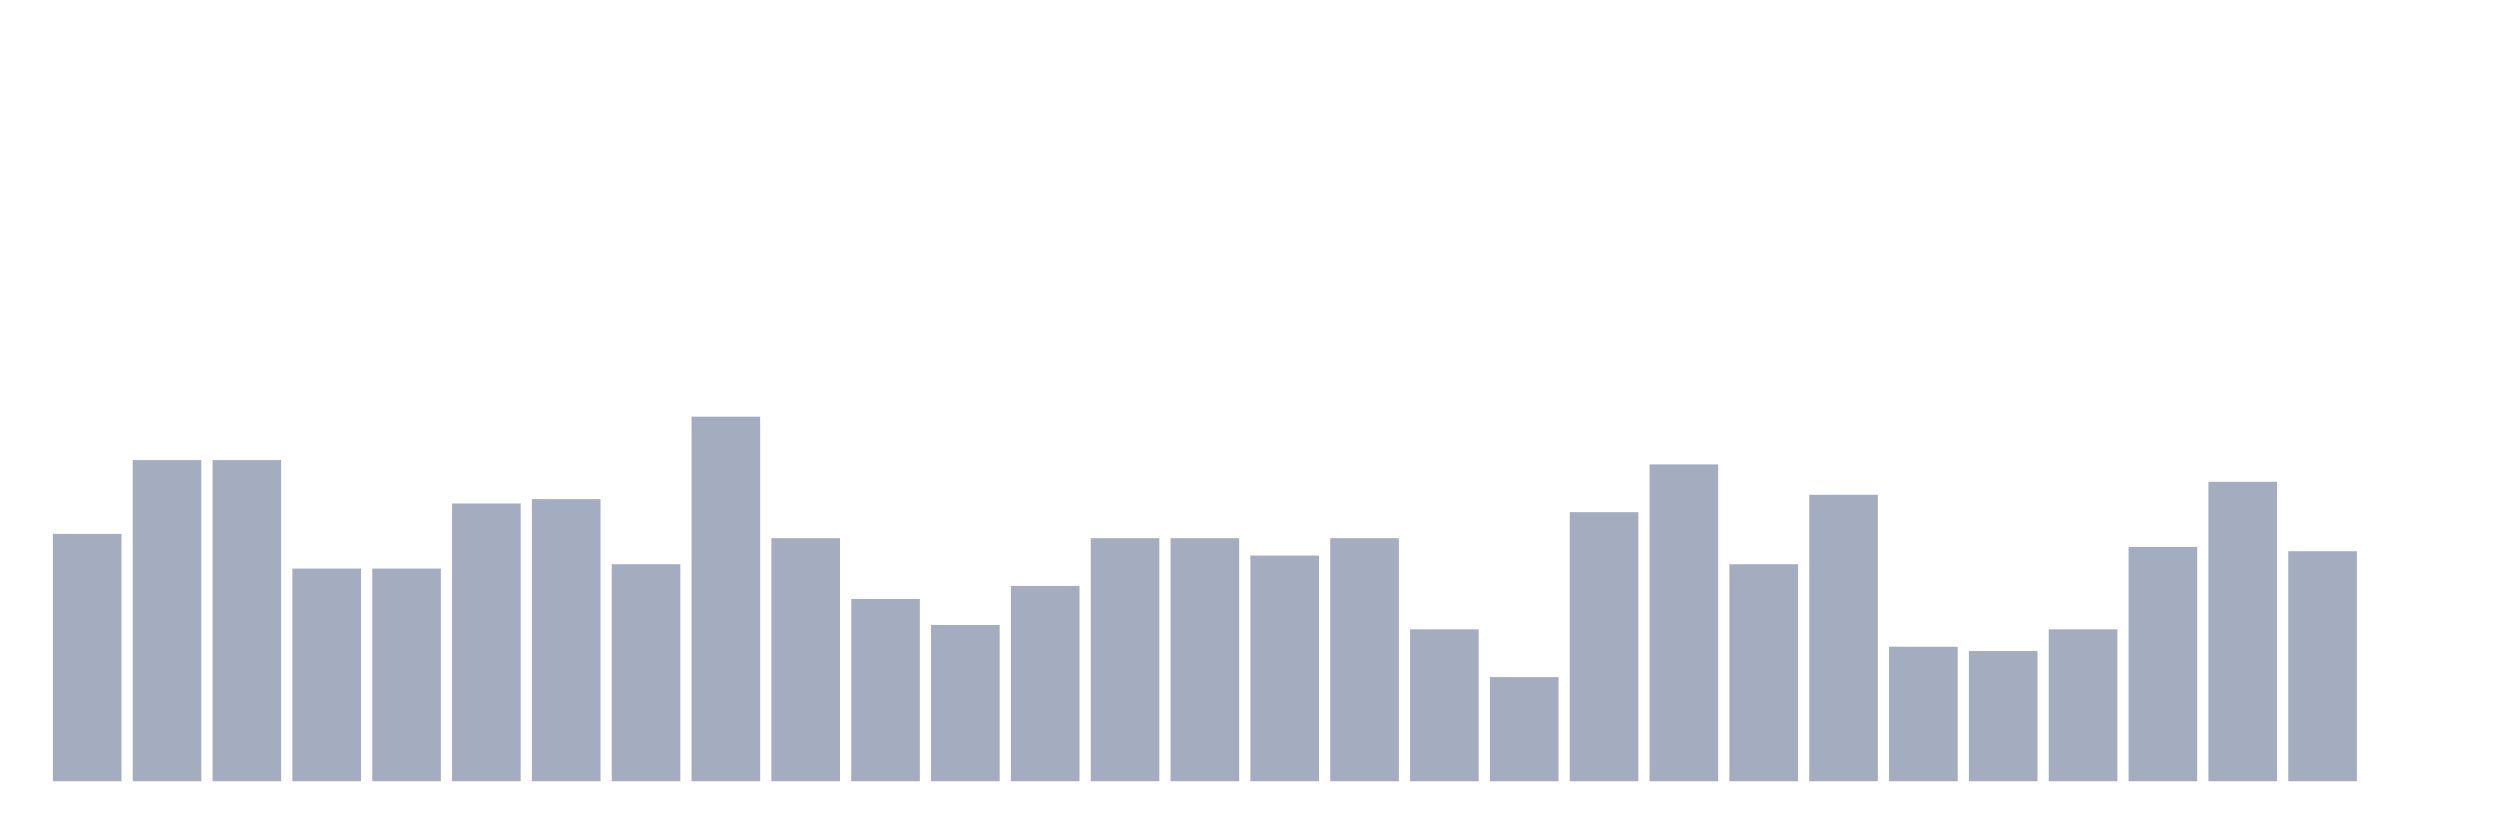
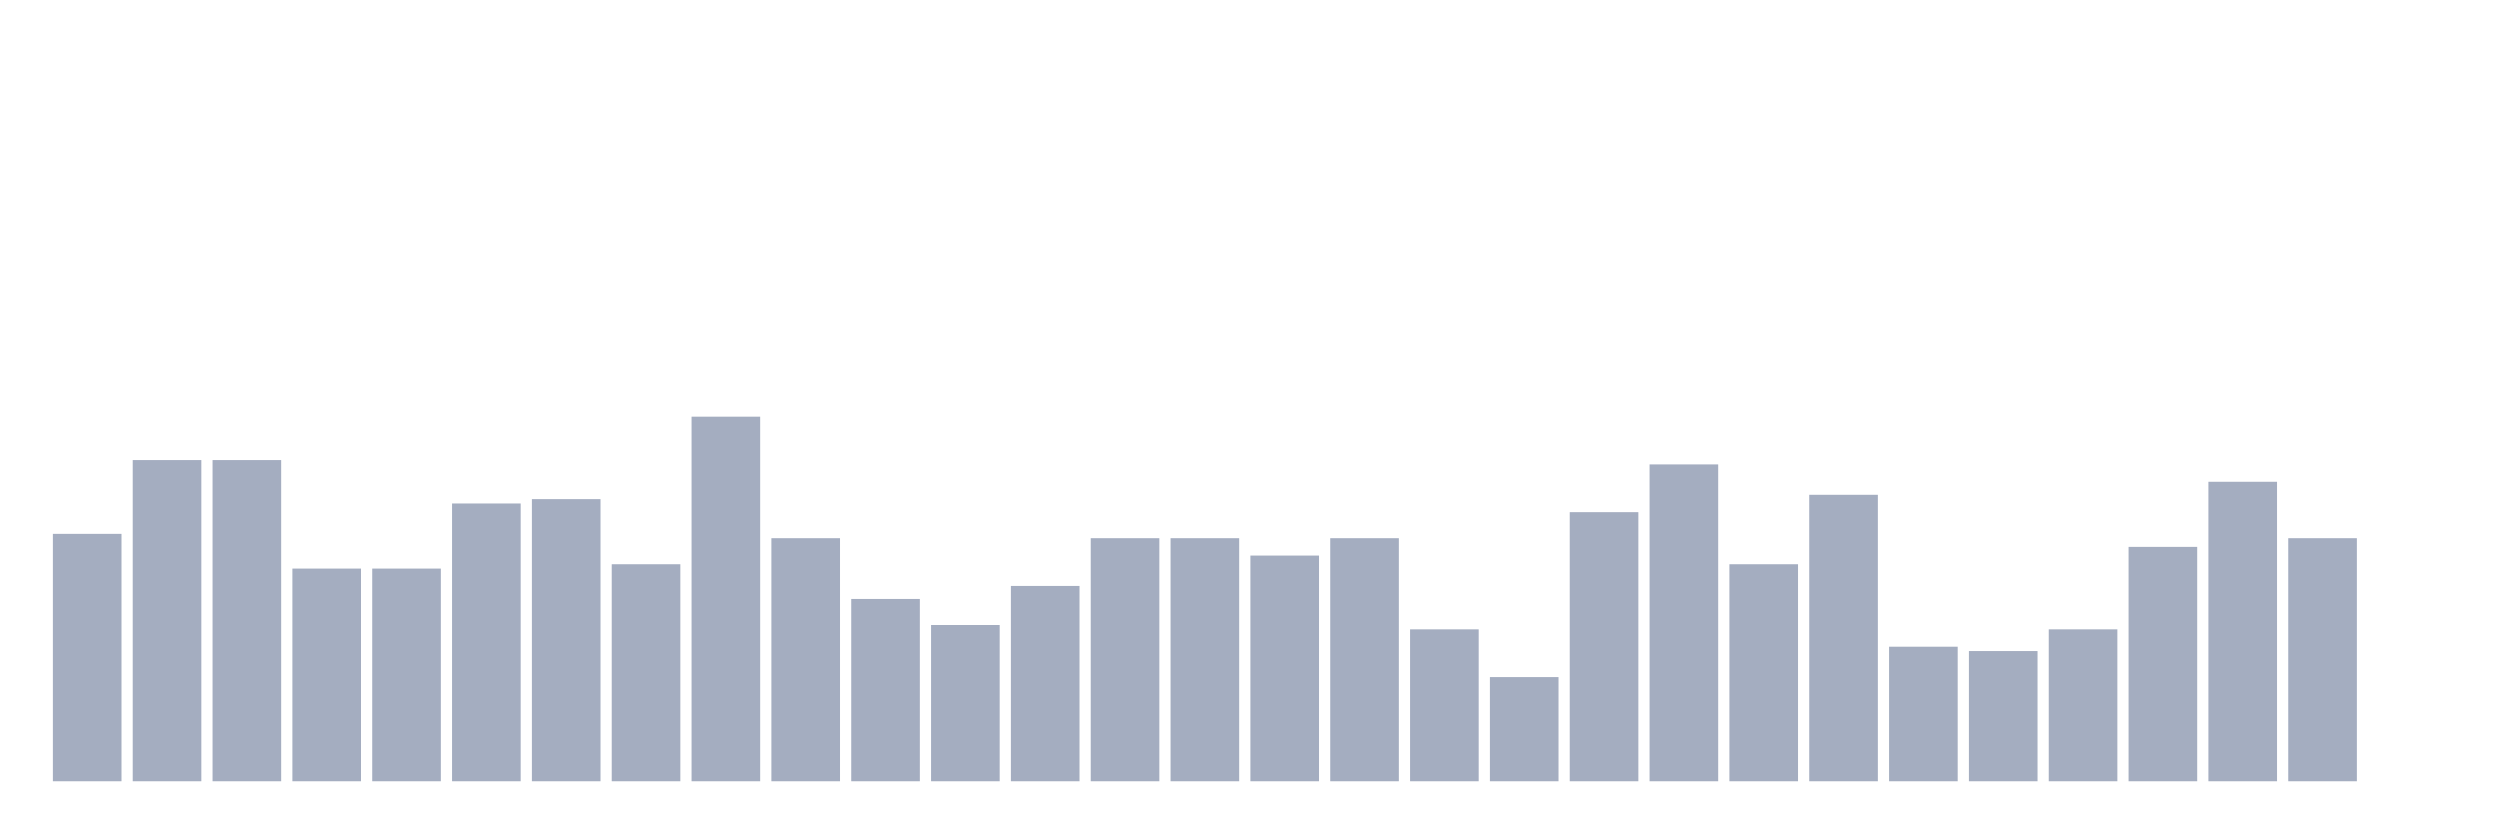
<svg xmlns="http://www.w3.org/2000/svg" viewBox="0 0 480 160">
  <g transform="translate(10,10)">
    <rect class="bar" x="0.153" width="13.175" y="92.5" height="47.5" fill="rgb(164,173,192)" />
    <rect class="bar" x="15.482" width="13.175" y="78.333" height="61.667" fill="rgb(164,173,192)" />
    <rect class="bar" x="30.81" width="13.175" y="78.333" height="61.667" fill="rgb(164,173,192)" />
    <rect class="bar" x="46.138" width="13.175" y="99.167" height="40.833" fill="rgb(164,173,192)" />
    <rect class="bar" x="61.466" width="13.175" y="99.167" height="40.833" fill="rgb(164,173,192)" />
    <rect class="bar" x="76.794" width="13.175" y="86.667" height="53.333" fill="rgb(164,173,192)" />
    <rect class="bar" x="92.123" width="13.175" y="85.833" height="54.167" fill="rgb(164,173,192)" />
    <rect class="bar" x="107.451" width="13.175" y="98.333" height="41.667" fill="rgb(164,173,192)" />
    <rect class="bar" x="122.779" width="13.175" y="70" height="70" fill="rgb(164,173,192)" />
    <rect class="bar" x="138.107" width="13.175" y="93.333" height="46.667" fill="rgb(164,173,192)" />
    <rect class="bar" x="153.436" width="13.175" y="105" height="35" fill="rgb(164,173,192)" />
    <rect class="bar" x="168.764" width="13.175" y="110" height="30" fill="rgb(164,173,192)" />
    <rect class="bar" x="184.092" width="13.175" y="102.5" height="37.5" fill="rgb(164,173,192)" />
    <rect class="bar" x="199.42" width="13.175" y="93.333" height="46.667" fill="rgb(164,173,192)" />
    <rect class="bar" x="214.748" width="13.175" y="93.333" height="46.667" fill="rgb(164,173,192)" />
    <rect class="bar" x="230.077" width="13.175" y="96.667" height="43.333" fill="rgb(164,173,192)" />
    <rect class="bar" x="245.405" width="13.175" y="93.333" height="46.667" fill="rgb(164,173,192)" />
    <rect class="bar" x="260.733" width="13.175" y="110.833" height="29.167" fill="rgb(164,173,192)" />
    <rect class="bar" x="276.061" width="13.175" y="120" height="20" fill="rgb(164,173,192)" />
    <rect class="bar" x="291.39" width="13.175" y="88.333" height="51.667" fill="rgb(164,173,192)" />
    <rect class="bar" x="306.718" width="13.175" y="79.167" height="60.833" fill="rgb(164,173,192)" />
    <rect class="bar" x="322.046" width="13.175" y="98.333" height="41.667" fill="rgb(164,173,192)" />
    <rect class="bar" x="337.374" width="13.175" y="85" height="55" fill="rgb(164,173,192)" />
    <rect class="bar" x="352.702" width="13.175" y="114.167" height="25.833" fill="rgb(164,173,192)" />
    <rect class="bar" x="368.031" width="13.175" y="115" height="25" fill="rgb(164,173,192)" />
    <rect class="bar" x="383.359" width="13.175" y="110.833" height="29.167" fill="rgb(164,173,192)" />
    <rect class="bar" x="398.687" width="13.175" y="95" height="45" fill="rgb(164,173,192)" />
    <rect class="bar" x="414.015" width="13.175" y="82.5" height="57.5" fill="rgb(164,173,192)" />
-     <rect class="bar" x="429.344" width="13.175" y="95.833" height="44.167" fill="rgb(164,173,192)" />
+     <rect class="bar" x="429.344" width="13.175" y="93.333" height="46.667" fill="rgb(164,173,192)" />
    <rect class="bar" x="444.672" width="13.175" y="140" height="0" fill="rgb(164,173,192)" />
  </g>
</svg>
